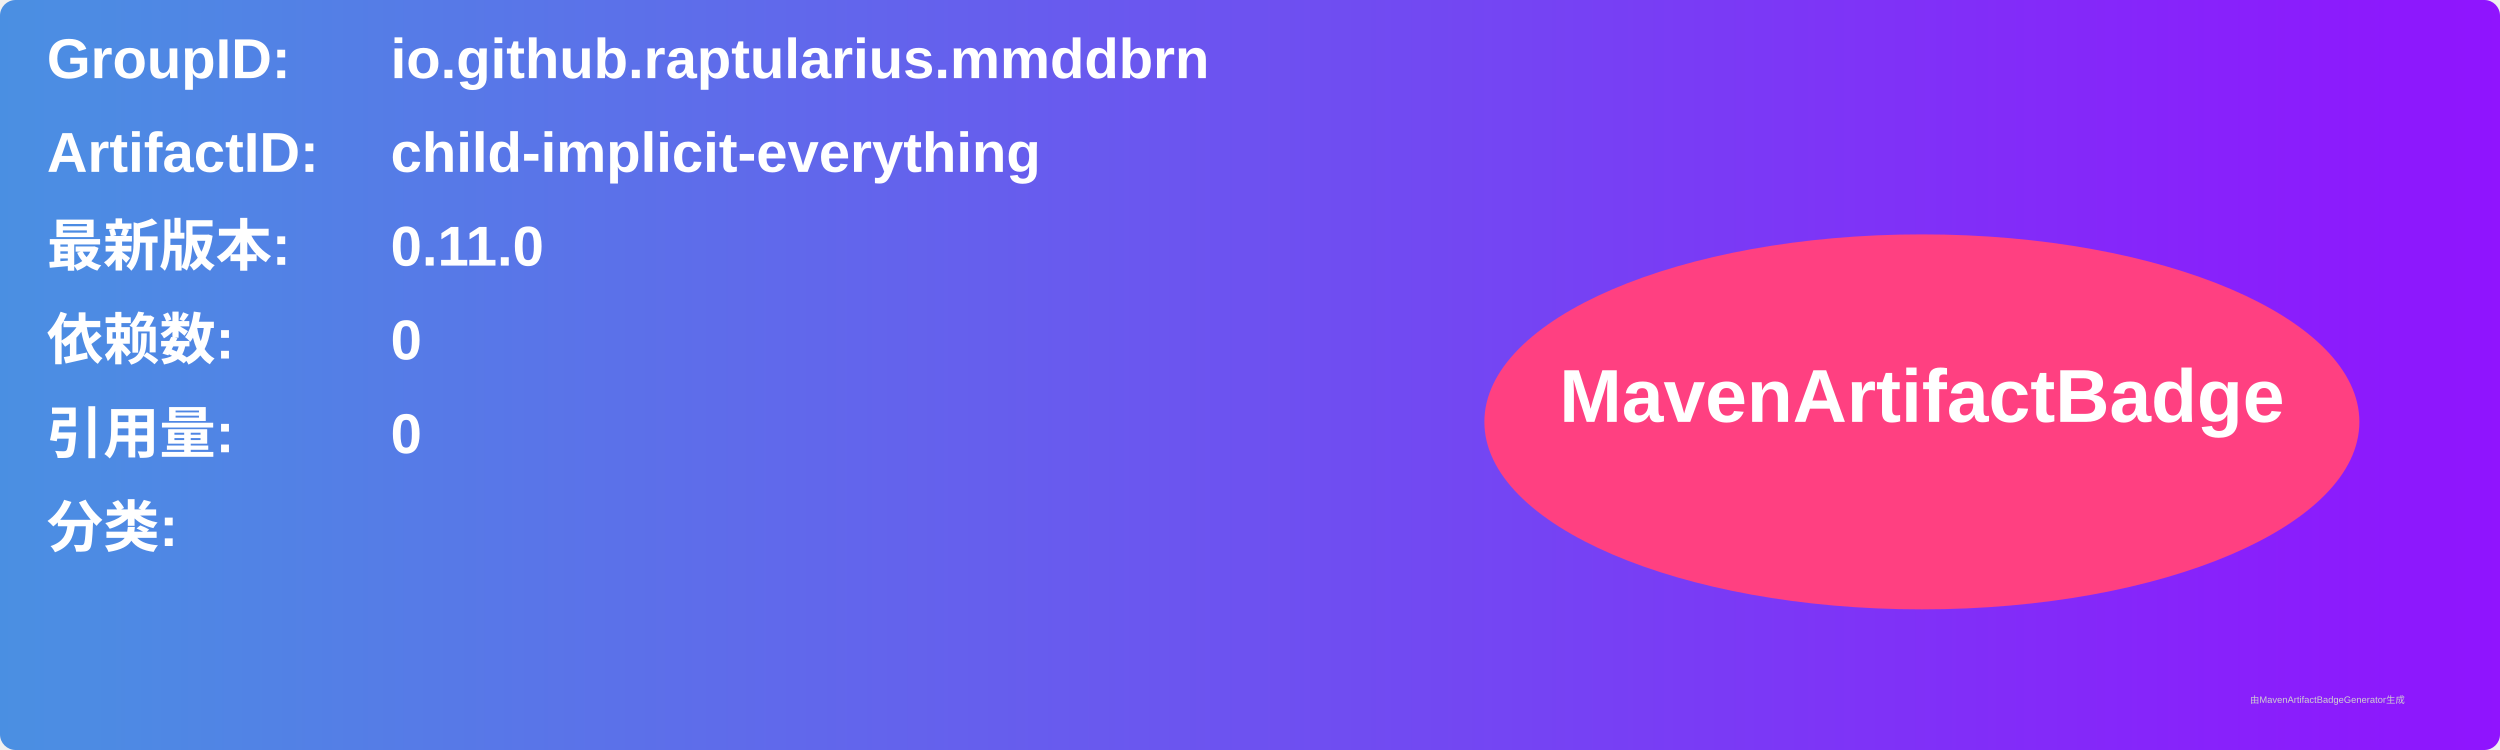
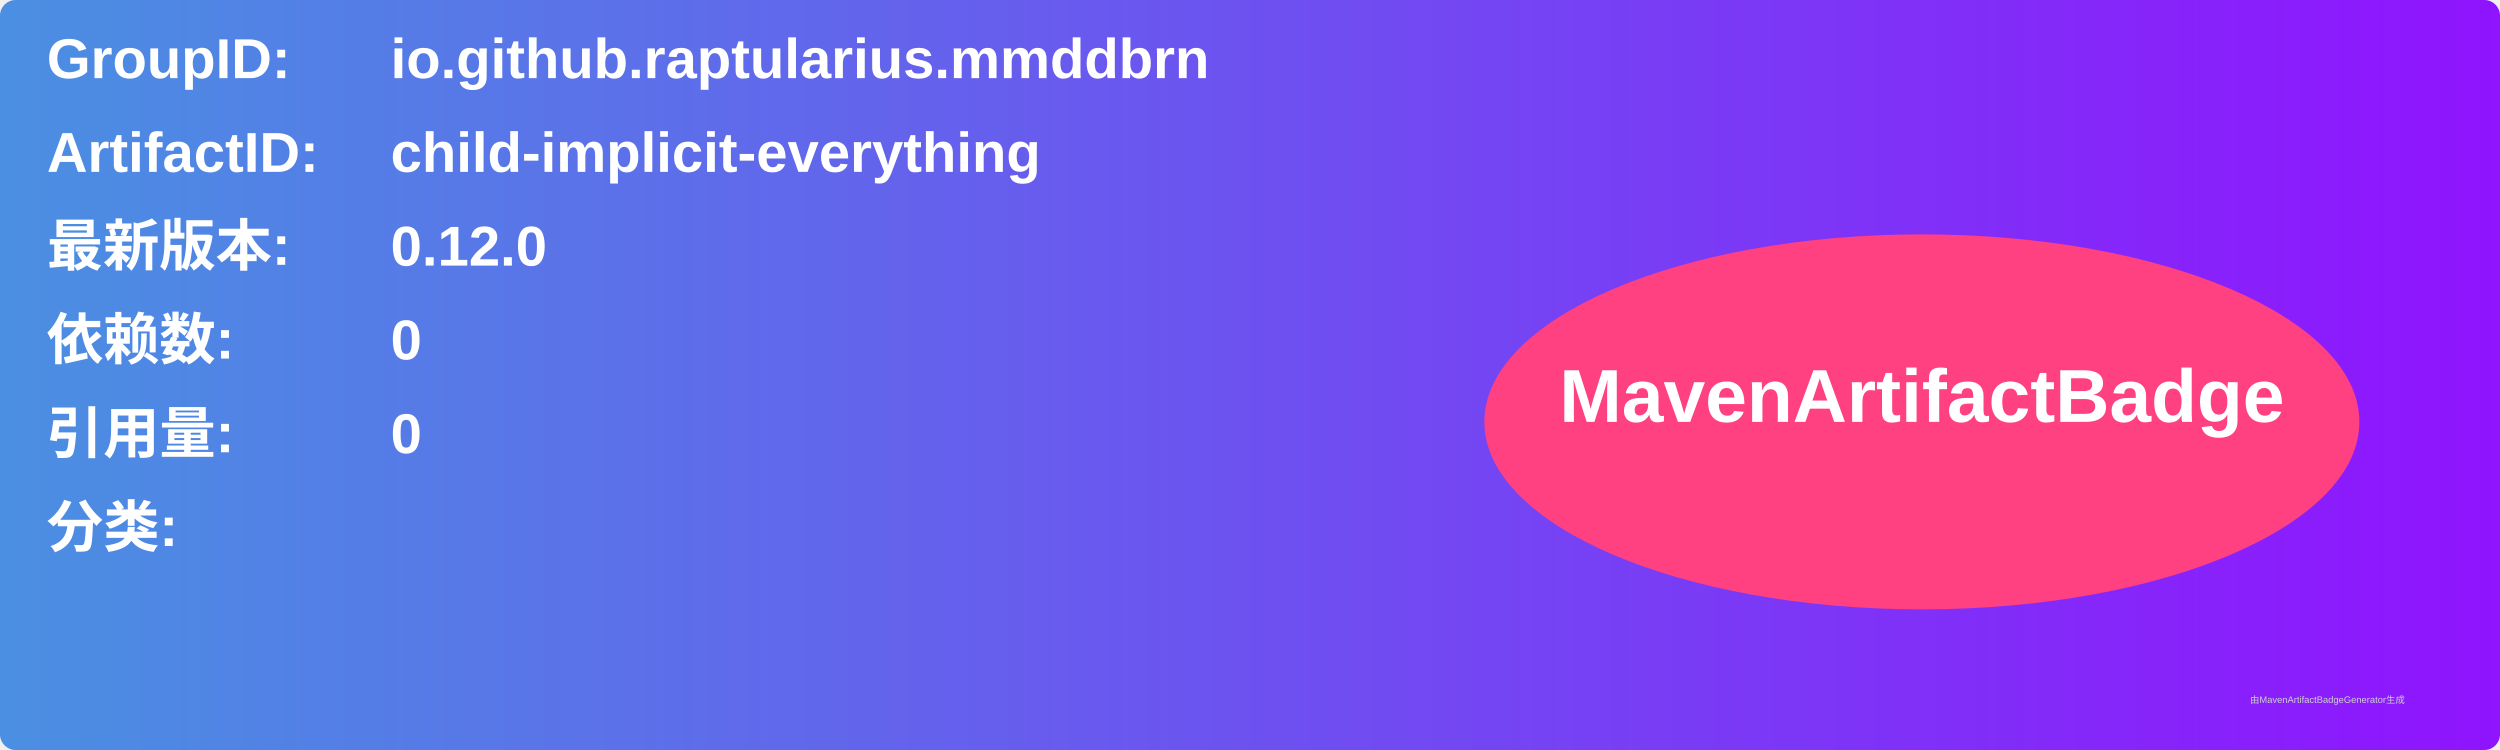
<svg xmlns="http://www.w3.org/2000/svg" width="800" height="240" viewBox="0 0 800 240">
  <linearGradient id="grad" x1="0%" y1="0%" x2="100%" y2="0%">
    <stop offset="0%" stop-color="#4a90e2" />
    <stop offset="100%" stop-color="#9013fe" />
  </linearGradient>
  <rect width="100%" height="100%" rx="5" ry="5" fill="url(#grad)" />
  <g transform="translate(15, 15)">
    <text x="0" y="10" font-family="Arial" font-size="18" fill="white" font-weight="bold" width="260">GroupID:</text>
    <text x="110" y="10" font-family="Arial" font-size="18" fill="white" font-weight="bold" width="460">io.github.raptularius.mmddbrn</text>
    <text x="0" y="40" font-family="Arial" font-size="18" fill="white" font-weight="bold" width="260">ArtifactID:</text>
    <text x="110" y="40" font-family="Arial" font-size="18" fill="white" font-weight="bold" width="460">child-implicit-everything</text>
    <text x="0" y="70" font-family="Arial" font-size="18" fill="white" font-weight="bold">最新版本:</text>
    <text x="110" y="70" font-family="Arial" font-size="18" fill="white" font-weight="bold">
-       <tspan font-weight="bold">0.11.0</tspan>
+       <tspan font-weight="bold">0.12.0</tspan>
    </text>
    <text x="0" y="100" font-family="Arial" font-size="18" fill="white" font-weight="bold">依赖数: </text>
    <text x="110" y="100" font-family="Arial" font-size="18" fill="white">
      <tspan font-weight="bold">0</tspan>
    </text>
    <text x="0" y="130" font-family="Arial" font-size="18" fill="white" font-weight="bold">引用量: </text>
    <text x="110" y="130" font-family="Arial" font-size="18" fill="white">
      <tspan font-weight="bold">0</tspan>
    </text>
    <text x="0" y="160" font-family="Arial" font-size="18" fill="white" font-weight="bold">分类:</text>
    <text x="10" y="190" font-family="Arial" font-size="10" fill="white">
      <tspan font-weight="bold" />
    </text>
    <ellipse cx="600" cy="120" rx="140" ry="60" fill="#ff4081" />
    <text x="600" y="120" text-anchor="middle" font-family="Arial" font-size="24" fill="white" font-weight="bold">MavenArtifactBadge</text>
  </g>
  <text x="720" y="225" font-family="Arial" font-size="3" fill="#d0d0d0">由MavenArtifactBadgeGenerator生成</text>
</svg>
